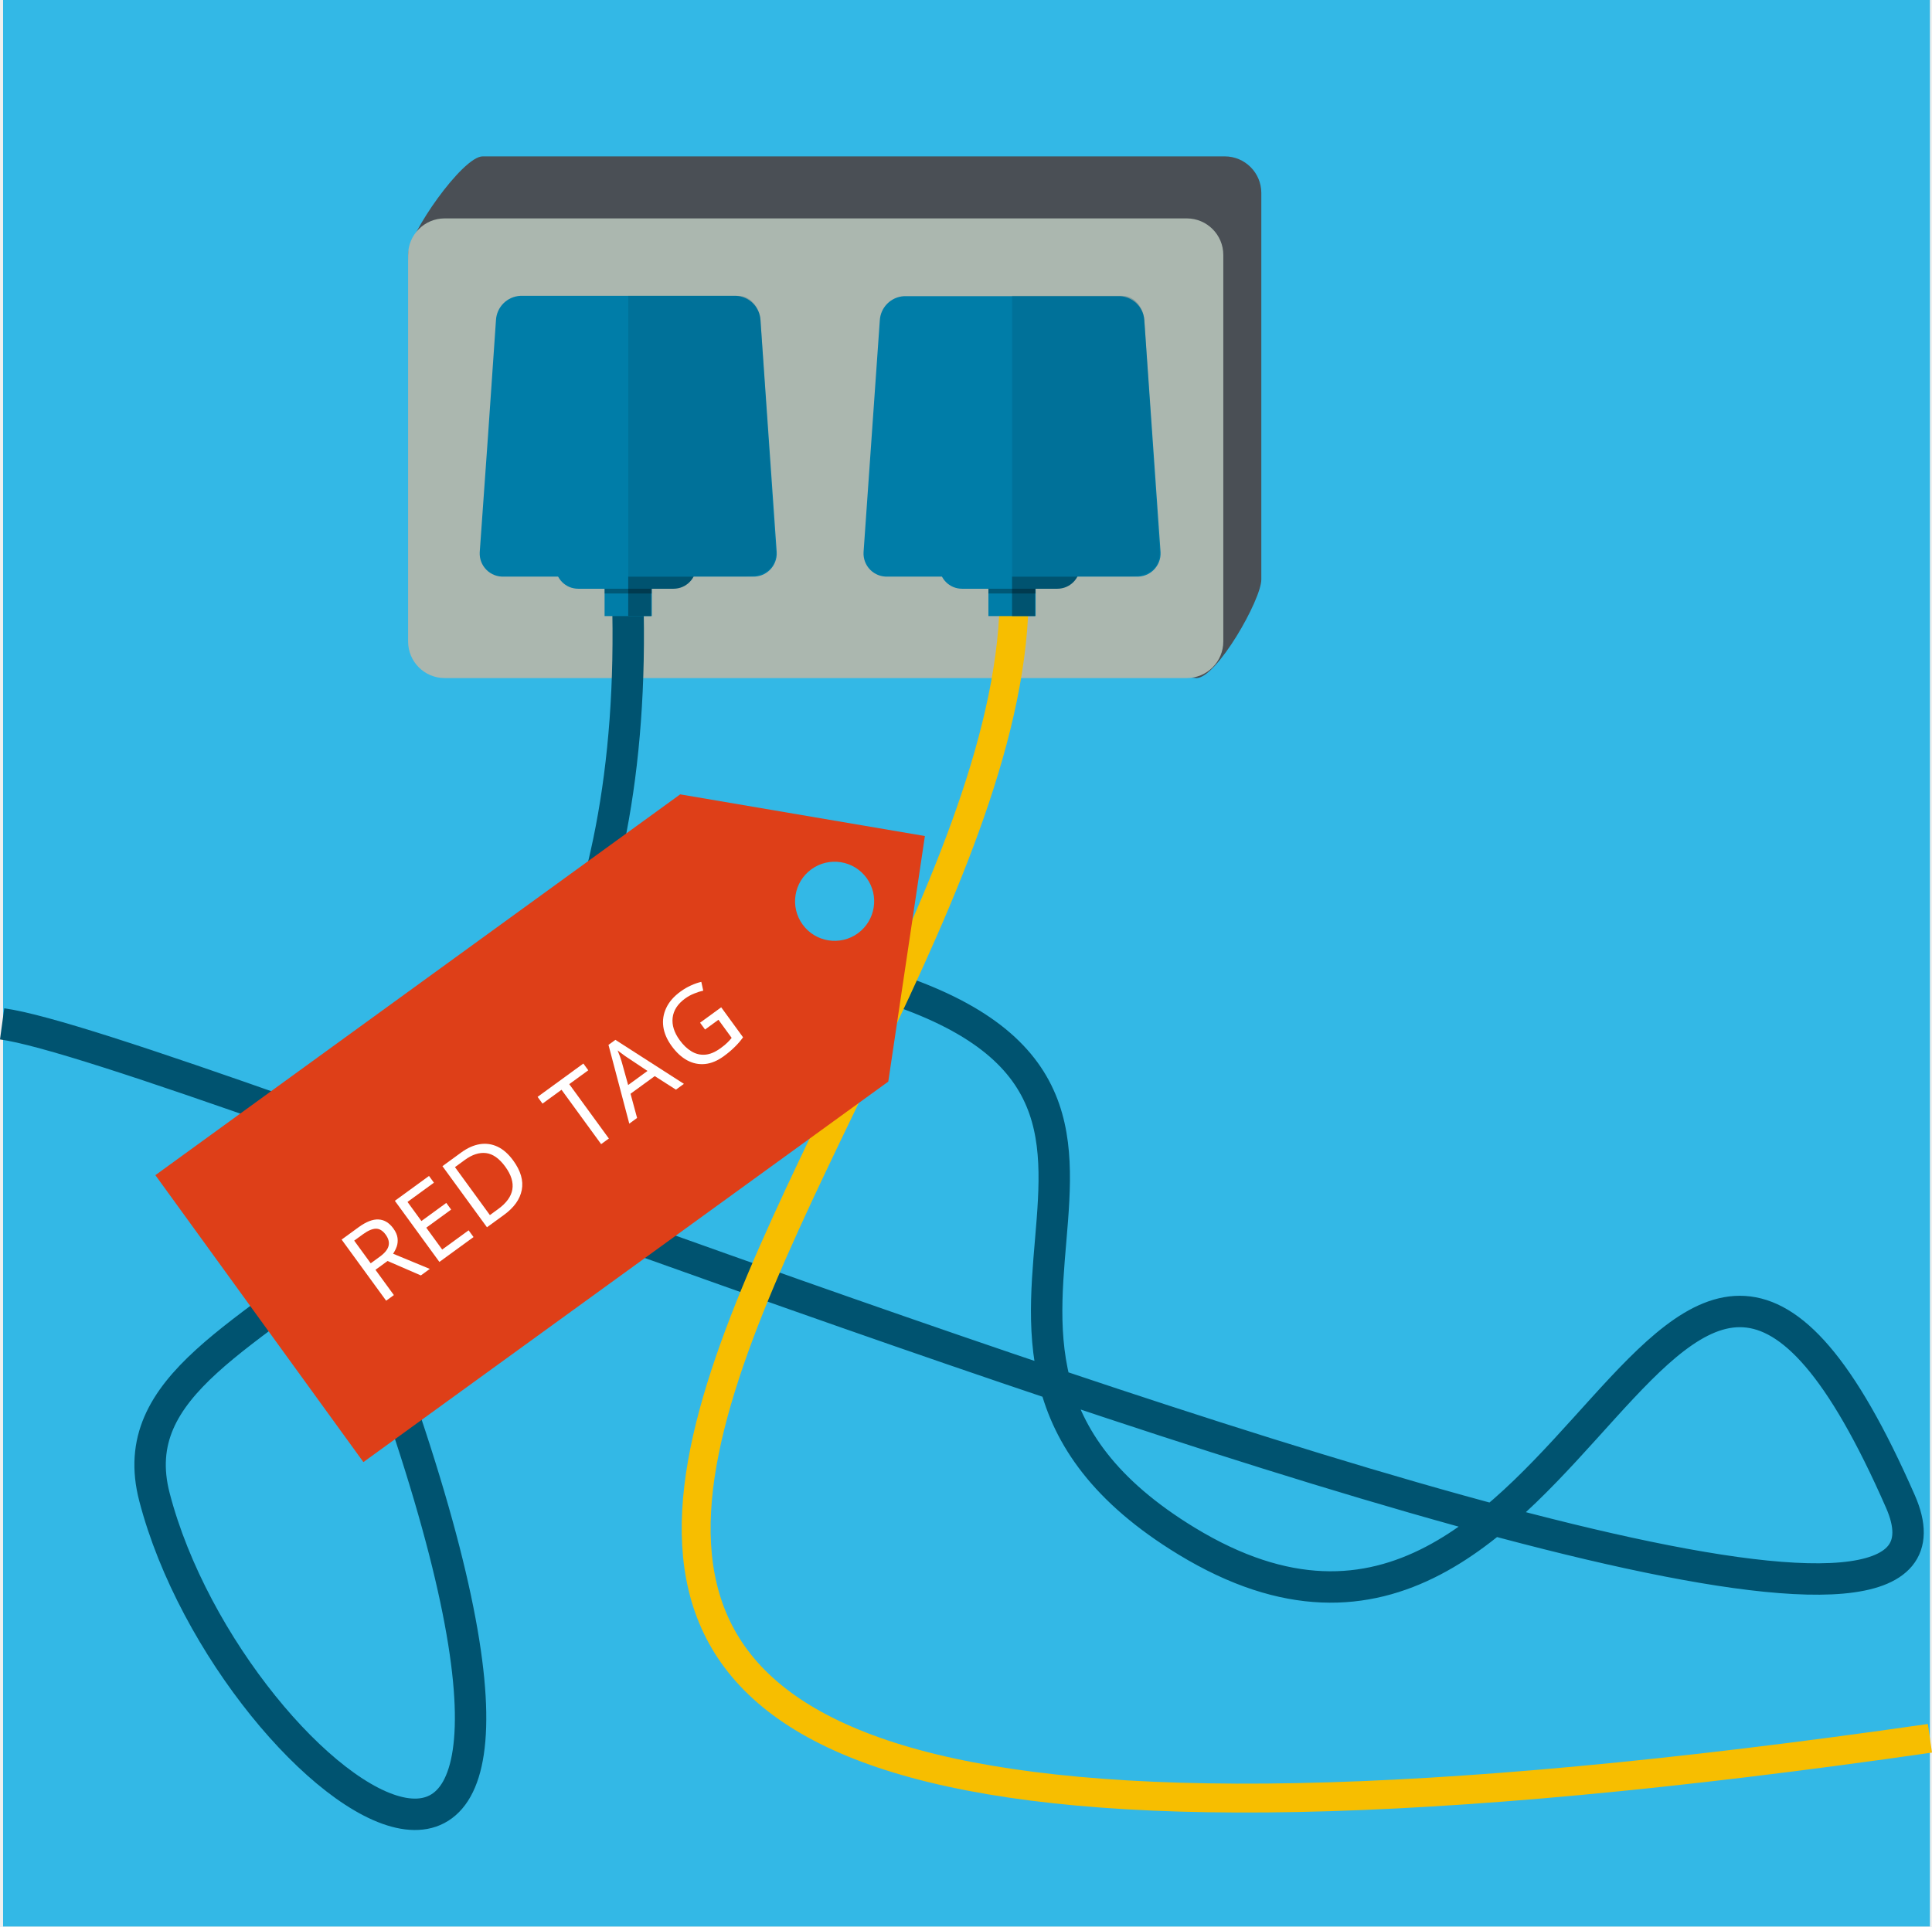
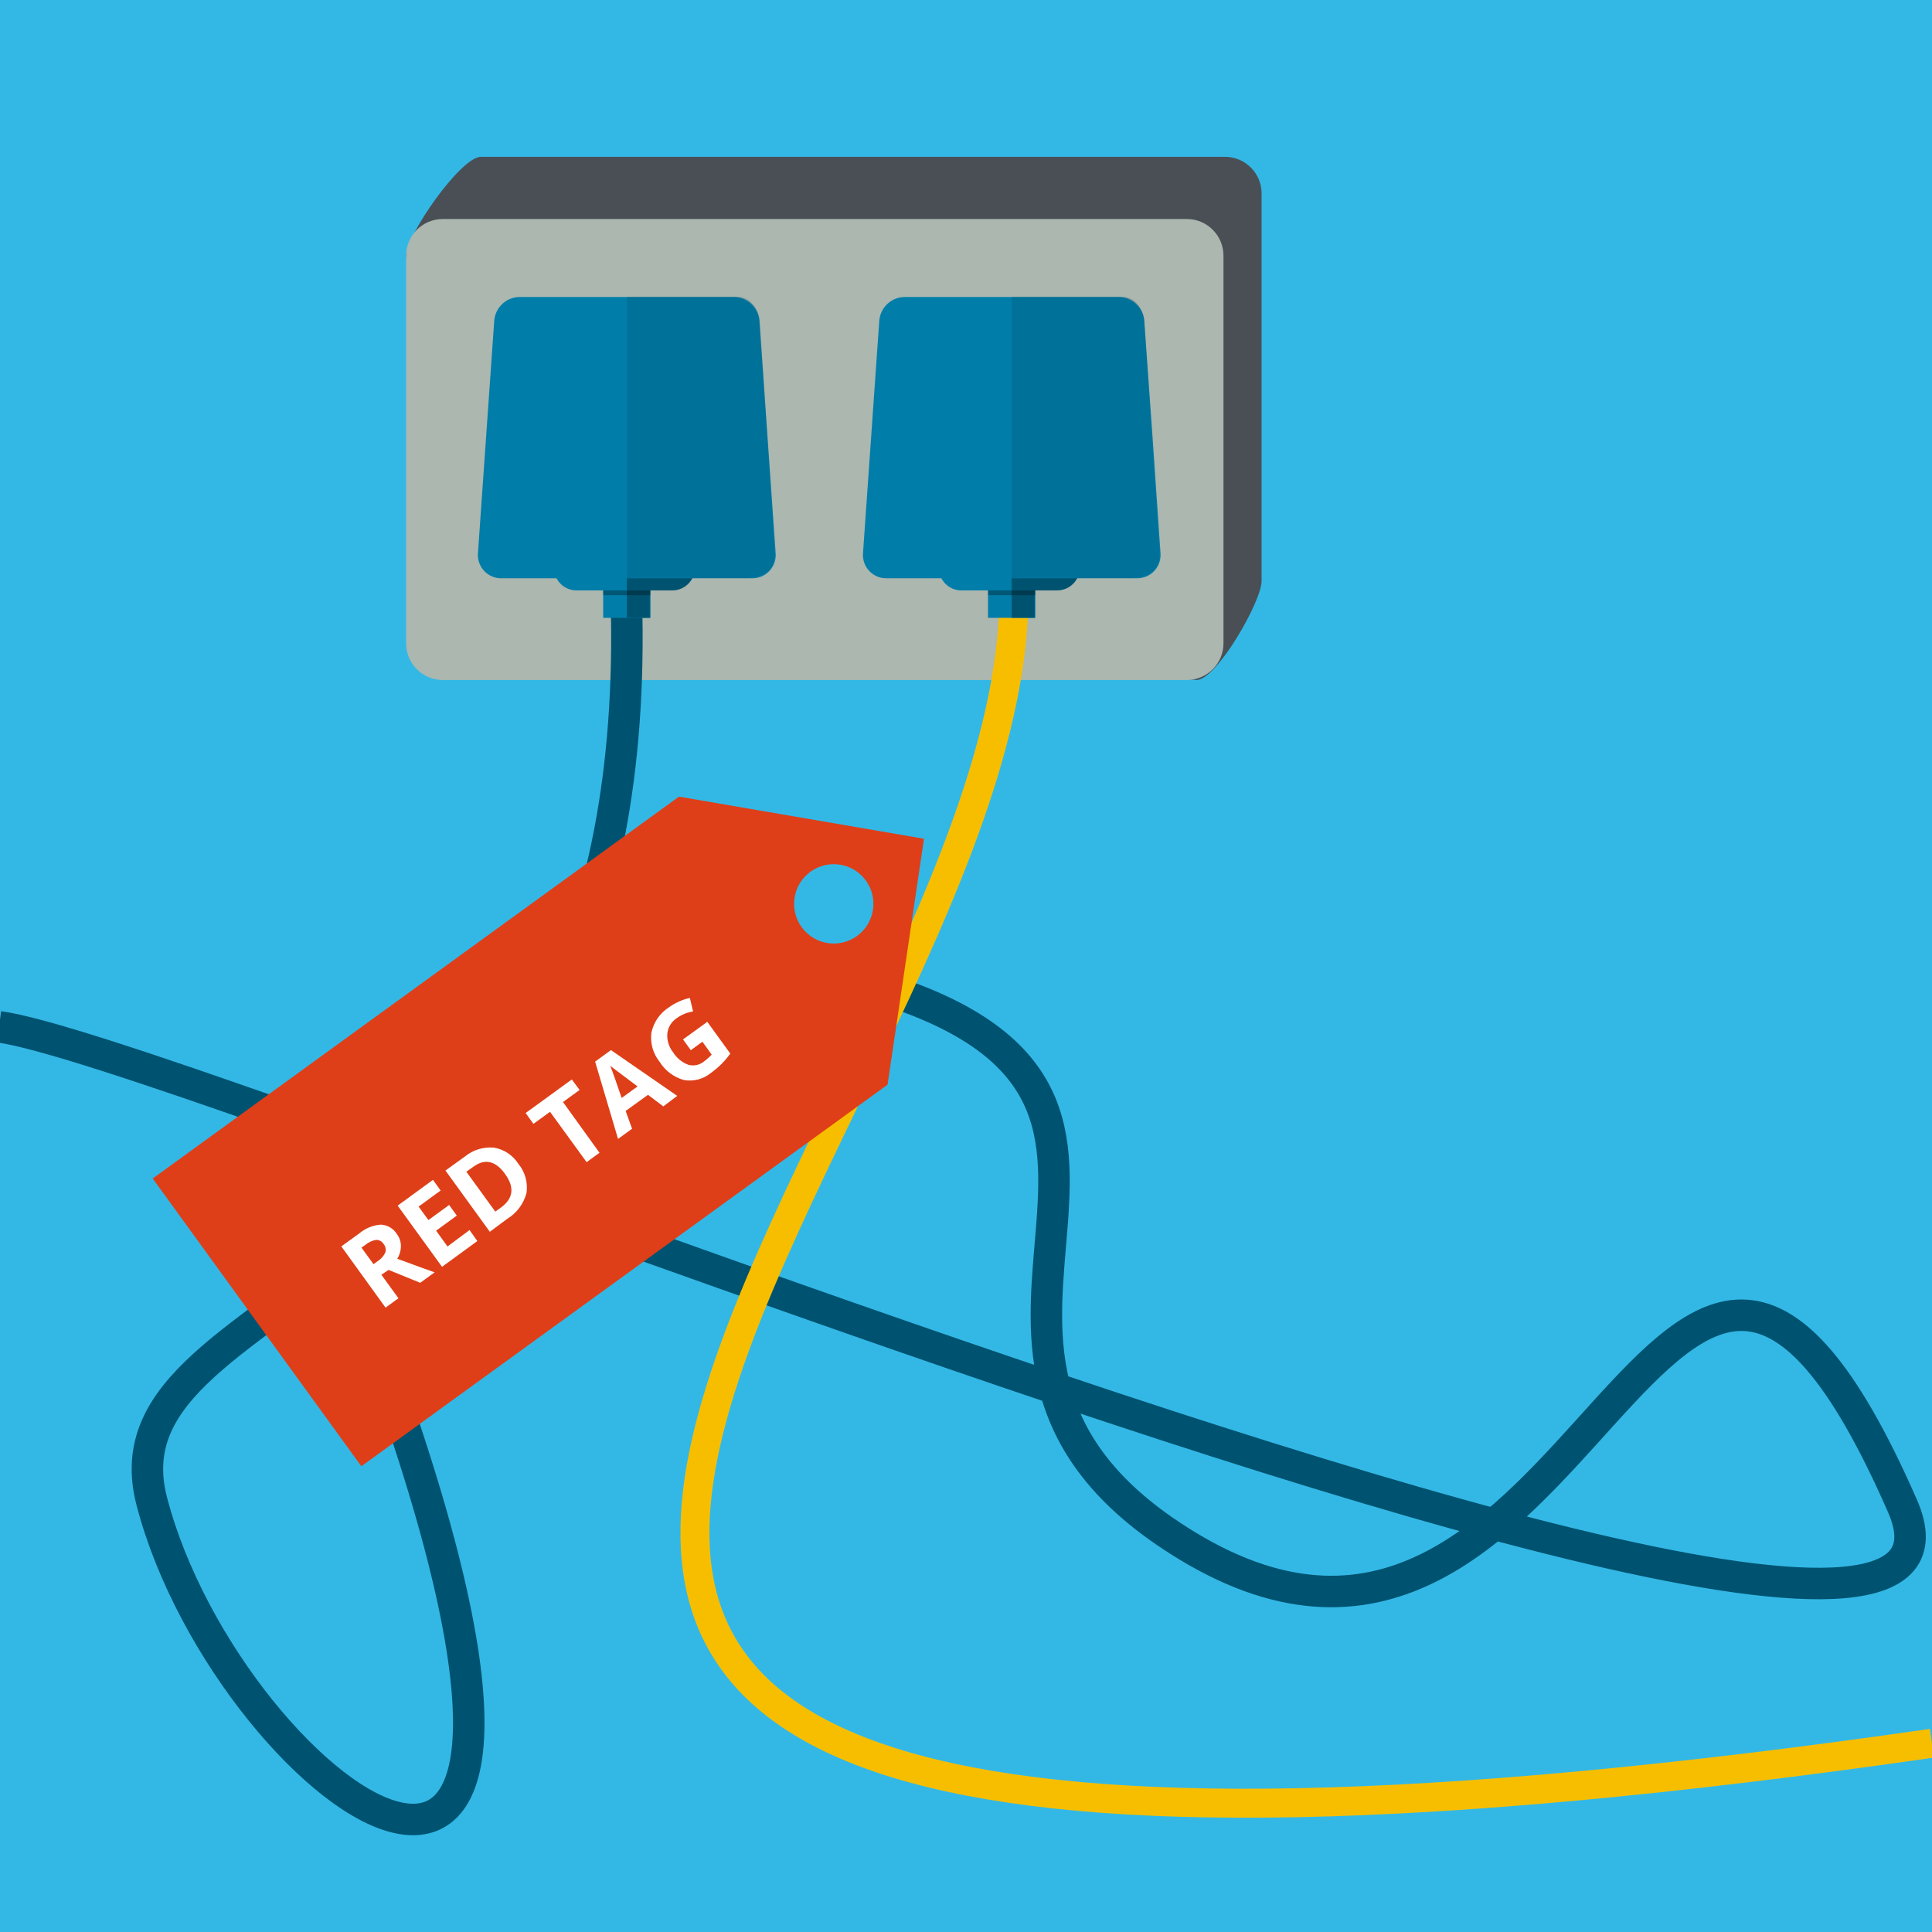
- <svg xmlns="http://www.w3.org/2000/svg" viewBox="0 0 300.8 300">
+ <svg xmlns="http://www.w3.org/2000/svg" viewBox="0 0 300 300">
  <defs>
-     <style>.a{fill:#33b8e6;}.b{fill:#4a4f55;}.c{fill:#abb7af;}.d,.e,.n{fill:none;}.d{stroke:#005370;stroke-width:4.89px;}.d,.e{stroke-miterlimit:10;}.e{stroke:#f7be00;stroke-width:4.5px;}.f{fill:#007da8;}.g,.i{fill:#005370;}.h{opacity:0.3;}.i{opacity:0.27;}.j{fill:#de3f18;}.k{font-size:16.45px;fill:#fff;font-family:ArialRoundedMTBold, Arial Rounded MT Bold;}.l{letter-spacing:-0.06em;}.m{letter-spacing:-0.02em;}</style>
+     <style>.a{fill:#33b8e6;}.b{fill:#4a4f55;}.c{fill:#abb7af;}.d,.e,.l{fill:none;}.d{stroke:#005370;stroke-width:4.89px;}.d,.e{stroke-miterlimit:10;}.e{stroke:#f7be00;stroke-width:4.5px;}.f{fill:#007da8;}.g,.i{fill:#005370;}.h{opacity:0.3;}.i{opacity:0.27;}.j{fill:#de3f18;}.k{fill:#fff;}</style>
  </defs>
-   <rect class="a" x="0.48" width="300" height="300" />
-   <path class="b" d="M196.38,90.24c0,3.14-6.95,15.35-10.1,15.35L75.15,95.93a5.69,5.69,0,0,1-5.69-5.69L63.54,39.7c0-3.15,8.47-15.35,11.61-15.35H190.68a5.7,5.7,0,0,1,5.7,5.69Z" />
-   <rect class="c" x="63.54" y="34.01" width="126.92" height="71.58" rx="5.69" />
-   <path class="d" d="M97.72,92.74C101.07,203.67,14.9,198,24.05,233.13c12.05,46.35,80.57,95.4,32.06-31.38-7.45-19.47-6.53-69,72.87-50.58,70,16.26,4.39,57.53,55.76,88.81,62.21,37.87,73.89-91.17,111.15-6.15,13.1,29.89-84.95-1.5-172.11-32.22C66,181.24,13,161.17.33,159.44" />
-   <path class="e" d="M300.48,270.69c-321.88,46.36-141.79-90.89-142.57-179" />
-   <rect class="f" x="86.5" y="80.26" width="20.84" height="11.42" rx="3.51" />
-   <rect class="f" x="94.13" y="88.6" width="7.35" height="7.34" />
-   <rect class="g" x="97.81" y="89.55" width="3.57" height="6.38" />
-   <path class="g" d="M97.82,80.26h7.06a3.52,3.52,0,0,1,3.51,3.51v4.4a3.52,3.52,0,0,1-3.51,3.51H98" />
-   <rect class="h" x="94.13" y="91.68" width="7.35" height="0.74" />
-   <path class="f" d="M118.4,49.84Q119.66,67.9,120.93,86a3.61,3.61,0,0,1-3.79,3.79H78.47A3.6,3.6,0,0,1,74.69,86Q76,67.89,77.22,49.84A4,4,0,0,1,81,46.07h33.61A4,4,0,0,1,118.4,49.84Z" />
-   <path class="i" d="M118.43,50.22,120.8,86c0,2.09-1.14,3.77-4.92,3.77H97.82V46.07h17.11C117,46.06,118.43,48.14,118.43,50.22Z" />
-   <rect class="f" x="146.26" y="80.26" width="20.84" height="11.42" rx="3.51" />
-   <rect class="f" x="153.89" y="88.6" width="7.35" height="7.34" />
-   <rect class="g" x="157.57" y="89.55" width="3.57" height="6.38" />
-   <path class="g" d="M157.58,80.26h7.06a3.52,3.52,0,0,1,3.51,3.51v4.4a3.52,3.52,0,0,1-3.51,3.51h-6.91" />
-   <rect class="h" x="153.89" y="91.68" width="7.35" height="0.74" />
-   <path class="f" d="M178.16,49.84Q179.42,67.9,180.69,86a3.61,3.61,0,0,1-3.79,3.79H138.23A3.6,3.6,0,0,1,134.45,86q1.26-18.06,2.53-36.11a4,4,0,0,1,3.78-3.77h33.61A4,4,0,0,1,178.16,49.84Z" />
-   <path class="i" d="M178.19,50.22,180.56,86c0,2.09-1.13,3.77-4.92,3.77H157.58V46.07H174.7C176.79,46.06,178.19,48.14,178.19,50.22Z" />
-   <path class="j" d="M105.9,123.7,24.19,183l32.39,44.68,81.72-59.25L144,130.19Zm27.66,21.64a6.16,6.16,0,1,1,1.37-8.61A6.17,6.17,0,0,1,133.56,145.34Z" />
-   <text class="k" transform="matrix(0.81, -0.59, 0.59, 0.81, 58.83, 203.49)">RED <tspan class="l" x="39.09" y="0">T</tspan>
-     <tspan class="m" x="48.33" y="0">A</tspan>
-     <tspan x="59.75" y="0">G</tspan>
-   </text>
-   <rect class="n" x="8.58" y="2.01" width="239.88" height="294.71" />
+   <rect class="a" width="300" height="300" />
+   <path class="b" d="M195.9,90.24c0,3.14-7,15.35-10.09,15.35L74.67,95.93A5.69,5.69,0,0,1,69,90.24L63.06,39.7c0-3.15,8.47-15.35,11.61-15.35H190.21A5.69,5.69,0,0,1,195.9,30Z" />
+   <rect class="c" x="63.06" y="34.01" width="126.92" height="71.58" rx="5.69" />
+   <path class="d" d="M97.25,92.74C100.6,203.67,14.43,198,23.57,233.13c12.06,46.35,80.57,95.4,32.06-31.38-7.45-19.47-6.53-69,72.87-50.58,70,16.26,4.4,57.53,55.76,88.81,62.21,37.87,73.89-91.17,111.15-6.15,13.1,29.89-85-1.5-172.11-32.22C65.52,181.24,12.52,161.17-.15,159.44" />
+   <path class="e" d="M300,270.69c-321.88,46.36-141.79-90.89-142.56-179" />
+   <rect class="f" x="86.02" y="80.26" width="20.84" height="11.42" rx="3.51" />
+   <rect class="f" x="93.66" y="88.6" width="7.35" height="7.34" />
+   <rect class="g" x="97.33" y="89.55" width="3.57" height="6.38" />
+   <path class="g" d="M97.34,80.26h7.06a3.52,3.52,0,0,1,3.51,3.51v4.4a3.52,3.52,0,0,1-3.51,3.51H97.49" />
+   <rect class="h" x="93.66" y="91.68" width="7.35" height="0.74" />
+   <path class="f" d="M117.92,49.84Q119.18,67.9,120.45,86a3.61,3.61,0,0,1-3.78,3.79H78A3.61,3.61,0,0,1,74.21,86q1.26-18.06,2.53-36.11a4,4,0,0,1,3.78-3.77h33.62A4,4,0,0,1,117.92,49.84Z" />
+   <path class="i" d="M118,50.22,120.32,86c0,2.09-1.13,3.77-4.92,3.77H97.34V46.07h17.12C116.55,46.06,118,48.14,118,50.22Z" />
+   <rect class="f" x="145.78" y="80.26" width="20.84" height="11.42" rx="3.51" />
+   <rect class="f" x="153.42" y="88.6" width="7.35" height="7.34" />
+   <rect class="g" x="157.09" y="89.55" width="3.57" height="6.38" />
+   <path class="g" d="M157.1,80.26h7.06a3.52,3.52,0,0,1,3.51,3.51v4.4a3.52,3.52,0,0,1-3.51,3.51h-6.91" />
+   <rect class="h" x="153.42" y="91.68" width="7.35" height="0.74" />
+   <path class="f" d="M177.68,49.84Q179,67.9,180.21,86a3.61,3.61,0,0,1-3.78,3.79H137.76A3.61,3.61,0,0,1,134,86q1.26-18.06,2.53-36.11a4,4,0,0,1,3.79-3.77H173.9A4,4,0,0,1,177.68,49.84Z" />
+   <path class="i" d="M177.71,50.22,180.08,86c0,2.09-1.13,3.77-4.92,3.77H157.1V46.07h17.12C176.31,46.06,177.71,48.14,177.71,50.22Z" />
+   <path class="j" d="M105.43,123.7,23.71,183l32.4,44.68,81.71-59.25,5.66-38.19Zm27.65,21.64a6.16,6.16,0,1,1,1.37-8.61A6.17,6.17,0,0,1,133.08,145.34Z" />
+   <path class="k" d="M59.22,197.94l2.65,3.65-2,1.46L53,193.54l2.77-2a5.85,5.85,0,0,1,3.38-1.38,3.09,3.09,0,0,1,2.48,1.47,3,3,0,0,1,.62,1.83,3.79,3.79,0,0,1-.56,2q4.47,1.65,5.8,2.11l-2.24,1.62-4.91-2ZM58,196.3l.65-.47a3.12,3.12,0,0,0,1.18-1.34,1.4,1.4,0,0,0-.27-1.33,1.31,1.31,0,0,0-1.17-.63,3.54,3.54,0,0,0-1.64.76l-.62.44Z" />
+   <path class="k" d="M74.12,192.71l-5.48,4-6.89-9.5,5.48-4,1.19,1.65L65,187.36l1.52,2.09,3.22-2.34,1.19,1.65-3.21,2.34,1.77,2.45L72.91,191Z" />
+   <path class="k" d="M80.48,180.7a5.8,5.8,0,0,1,1.27,4.57,6.72,6.72,0,0,1-3,4l-2.69,2-6.89-9.51,3-2.16a6.25,6.25,0,0,1,4.51-1.4A5.61,5.61,0,0,1,80.48,180.7Zm-2.06,1.58c-1.48-2.05-3.12-2.41-4.92-1.11l-1.08.78,4.49,6.19.87-.63C79.72,186.11,79.93,184.36,78.42,182.28Z" />
+   <path class="k" d="M93.09,179l-2,1.46-5.68-7.82-2.58,1.87-1.21-1.68,7.17-5.21L90,169.25l-2.58,1.87Z" />
+   <path class="k" d="M103,171.8,100.62,170l-3.47,2.51,1,2.76-2.18,1.58-3.56-12,2.46-1.79,10.29,7.11Zm-4-3.1-3.6-2.7-.63-.51c.26.65.84,2.32,1.76,5Z" />
+   <path class="k" d="M106.06,161.4l3.77-2.73,3.57,4.93a13.6,13.6,0,0,1-1.42,1.67,14.41,14.41,0,0,1-1.57,1.32,5.19,5.19,0,0,1-4.2,1.12,6.5,6.5,0,0,1-3.77-2.81,6,6,0,0,1-1.29-4.55,6.19,6.19,0,0,1,2.72-3.93,8.77,8.77,0,0,1,3.25-1.46l.5,2.1a5.77,5.77,0,0,0-2.55,1.05,3.29,3.29,0,0,0-1.45,2.39,4.17,4.17,0,0,0,.92,2.93,4.67,4.67,0,0,0,2.35,1.91,2.7,2.7,0,0,0,2.43-.52,8.44,8.44,0,0,0,1.19-1.06l-1.44-2-1.8,1.31Z" />
+   <rect class="l" x="8.1" y="2.01" width="239.88" height="294.71" />
</svg>
